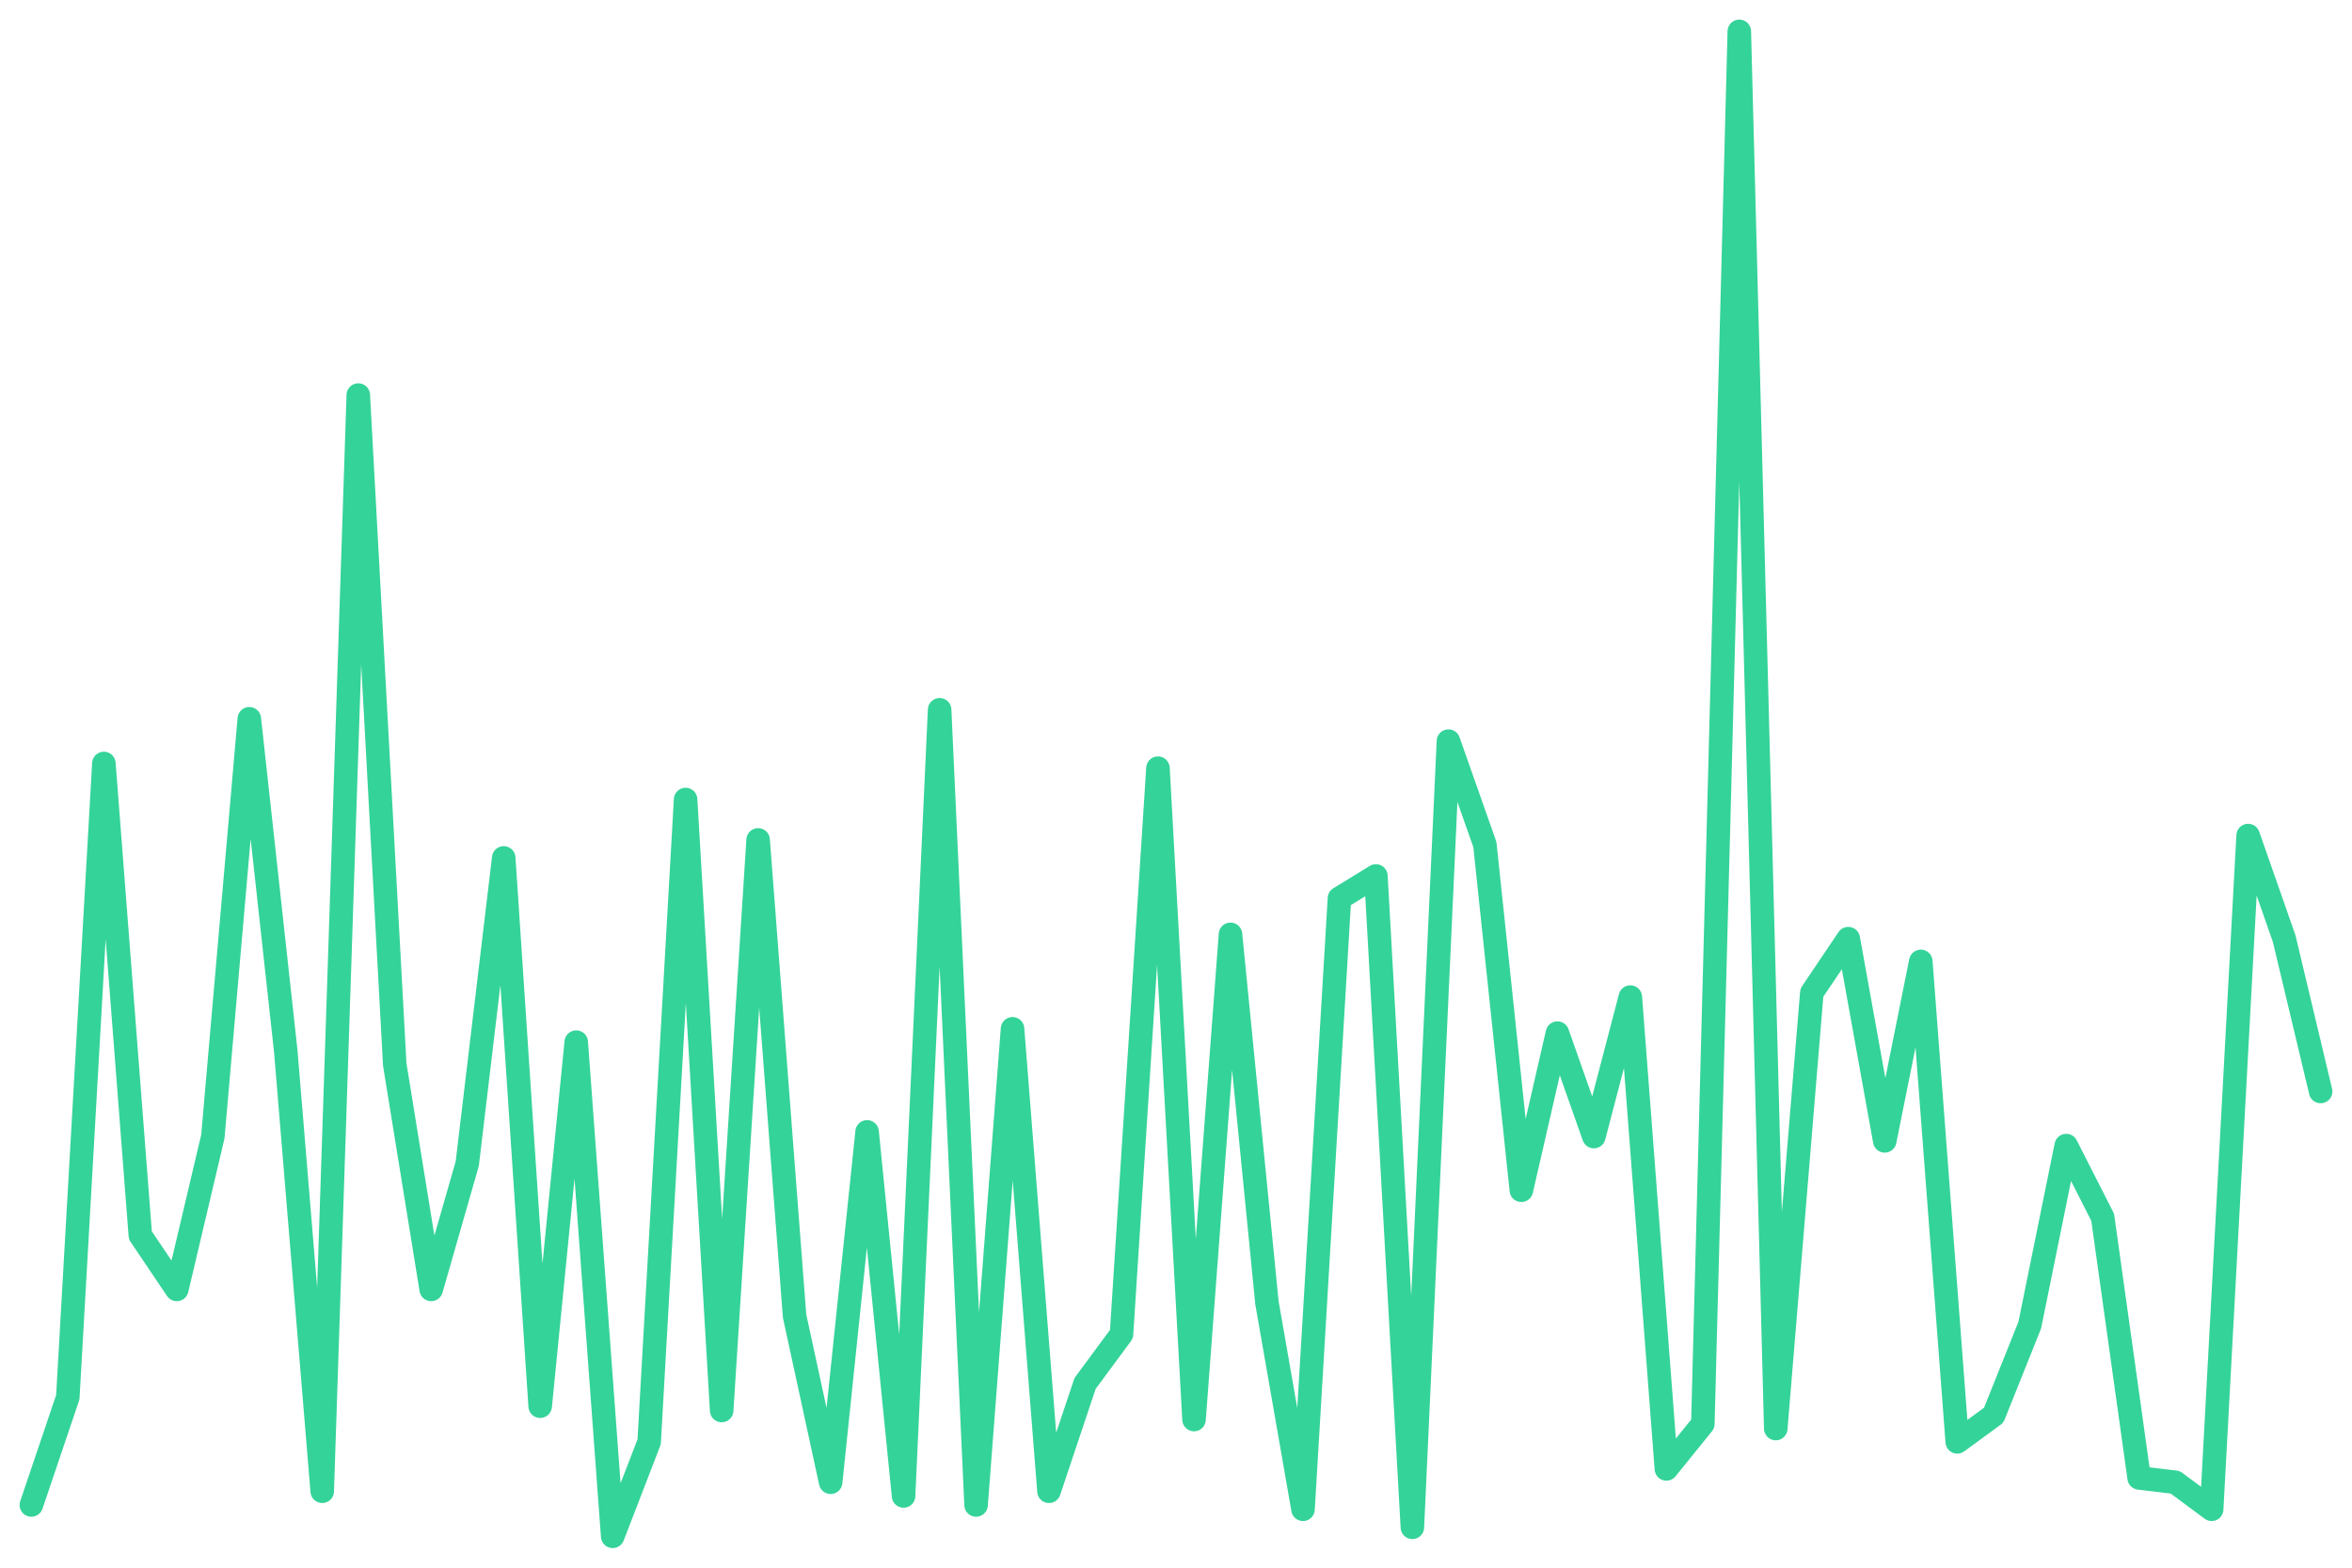
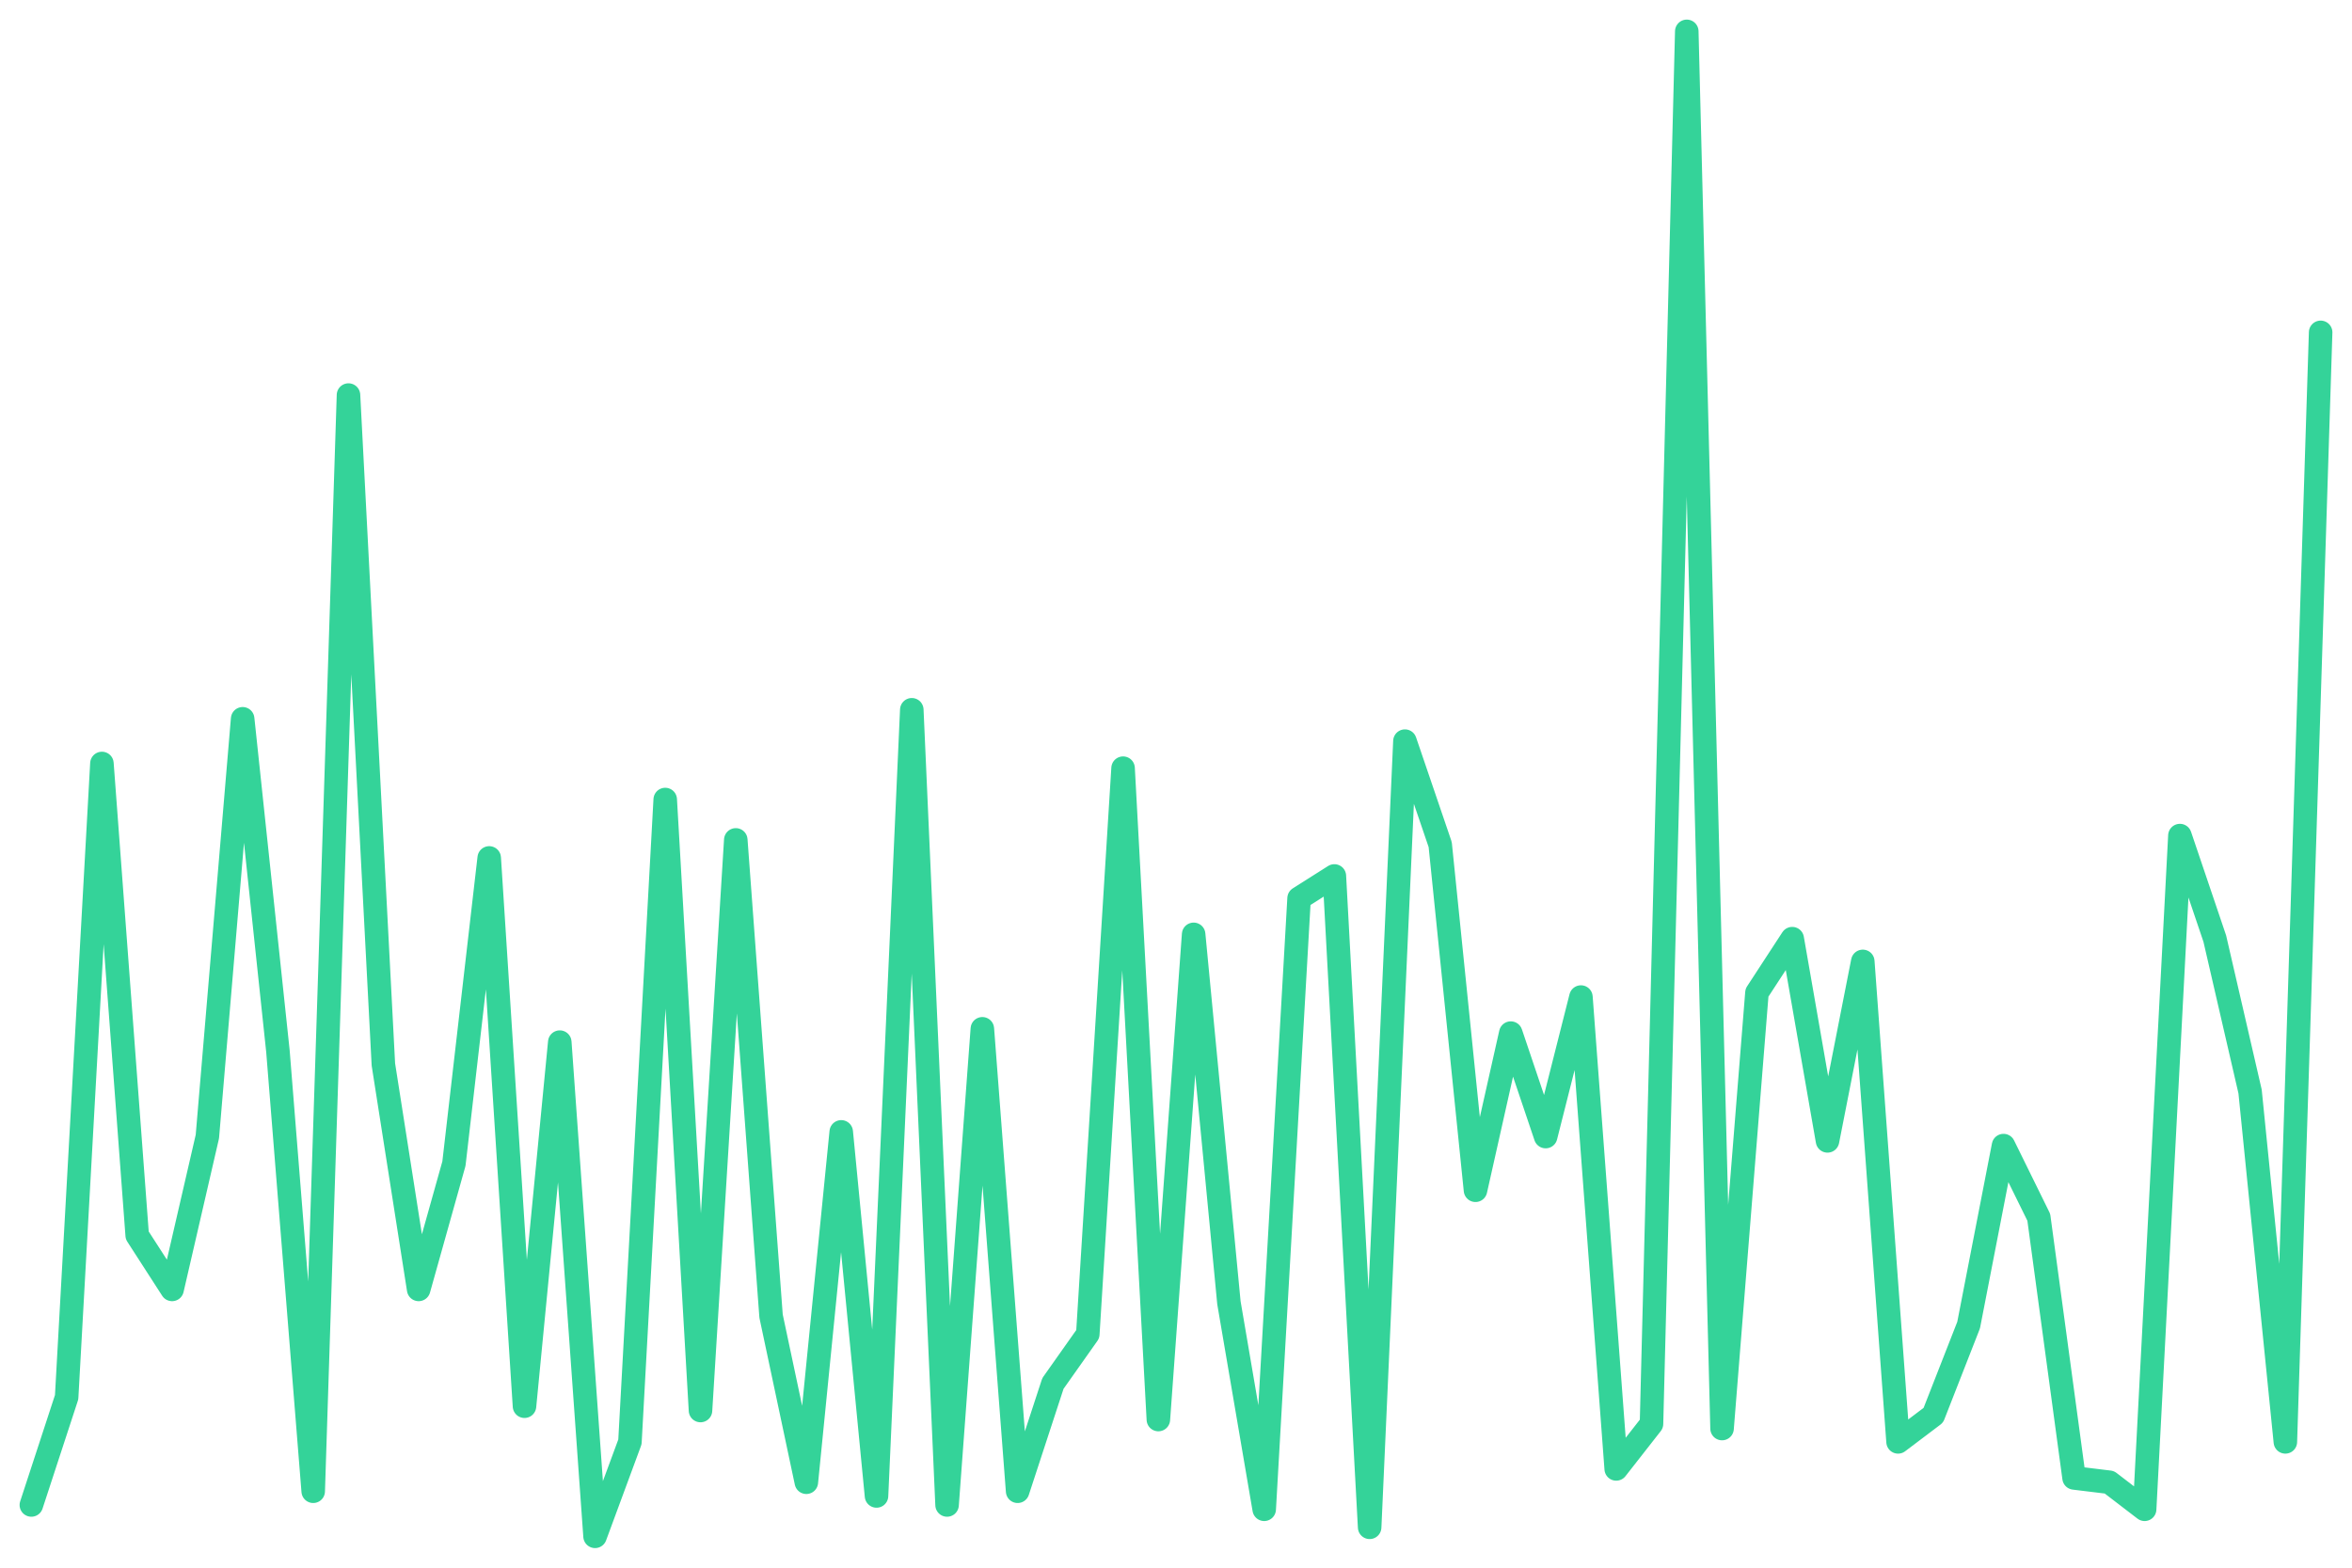
<svg xmlns="http://www.w3.org/2000/svg" viewBox="0 0 600 400" width="600" height="400">
-   <polyline fill="none" stroke="#34d399" stroke-width="6" stroke-linejoin="round" stroke-linecap="round" points="8.0,384.0 17.3,356.5 26.5,194.8 35.8,315.2 45.1,329.0 54.3,290.0 63.6,183.4 72.9,268.2 82.2,380.5 91.4,100.8 100.7,271.6 110.0,329.0 119.2,296.9 128.5,218.9 137.8,358.8 147.0,265.9 156.3,392.0 165.6,367.9 174.9,204.0 184.1,359.9 193.4,214.3 202.7,335.8 211.9,378.2 221.2,288.8 230.5,381.7 239.7,181.1 249.0,384.0 258.3,262.5 267.6,380.5 276.8,353.0 286.1,340.4 295.4,196.0 304.6,362.2 313.9,238.4 323.2,332.4 332.4,385.1 341.7,229.2 351.0,223.5 360.3,389.7 369.5,189.1 378.8,215.5 388.1,303.7 397.3,263.6 406.6,290.0 415.9,254.4 425.1,374.8 434.4,363.3 443.7,8.0 453.0,364.5 462.2,253.3 471.5,239.5 480.8,291.1 490.0,245.3 499.3,367.9 508.6,361.1 517.8,338.1 527.1,292.3 536.4,310.6 545.7,377.1 554.9,378.2 564.2,385.1 573.5,213.2 582.7,239.5 592.0,278.5" />
+   <polyline fill="none" stroke="#34d399" stroke-width="6" stroke-linejoin="round" stroke-linecap="round" points="8.0,384.0 17.0,356.5 26.0,194.8 35.0,315.2 43.9,329.0 52.9,290.0 61.9,183.4 70.9,268.2 79.9,380.5 88.9,100.8 97.8,271.6 106.8,329.0 115.8,296.9 124.8,218.9 133.8,358.8 142.8,265.9 151.8,392.0 160.7,367.9 169.7,204.0 178.7,359.9 187.7,214.3 196.7,335.8 205.7,378.2 214.6,288.8 223.6,381.7 232.6,181.1 241.6,384.0 250.6,262.5 259.6,380.5 268.6,353.0 277.5,340.4 286.5,196.0 295.5,362.2 304.5,238.4 313.5,332.4 322.5,385.1 331.4,229.2 340.4,223.5 349.4,389.7 358.4,189.1 367.4,215.5 376.4,303.7 385.4,263.6 394.3,290.0 403.3,254.4 412.3,374.8 421.3,363.3 430.3,8.0 439.3,364.5 448.2,253.3 457.2,239.5 466.2,291.1 475.2,245.3 484.2,367.9 493.2,361.1 502.2,338.1 511.1,292.3 520.1,310.6 529.1,377.1 538.1,378.2 547.1,385.1 556.1,213.2 565.0,239.5 574.0,278.5 583.0,367.9 592.0,84.8" />
</svg>
